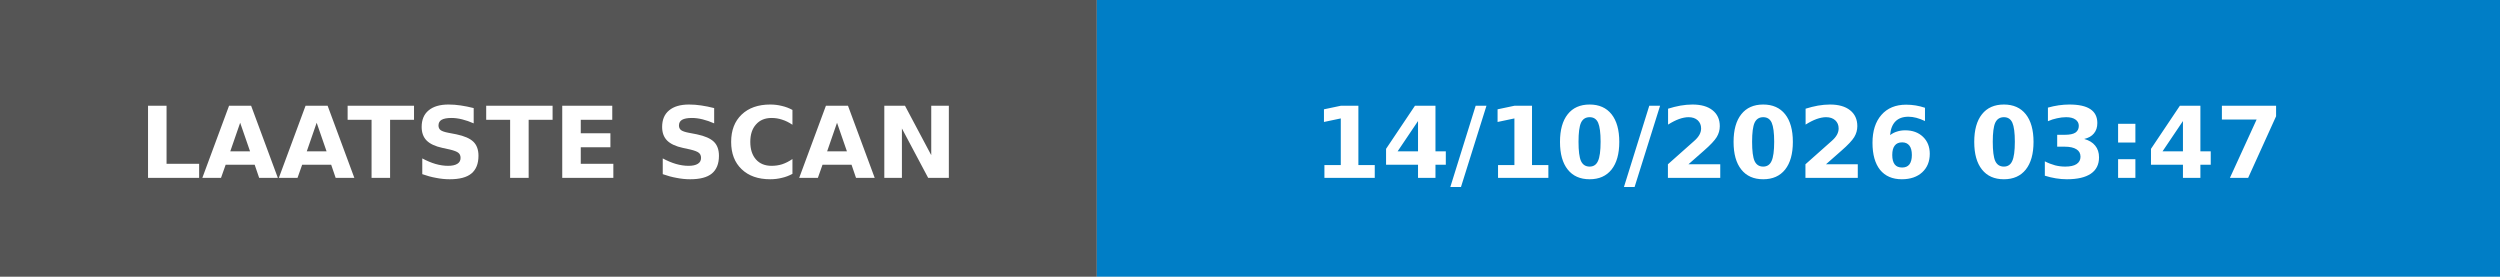
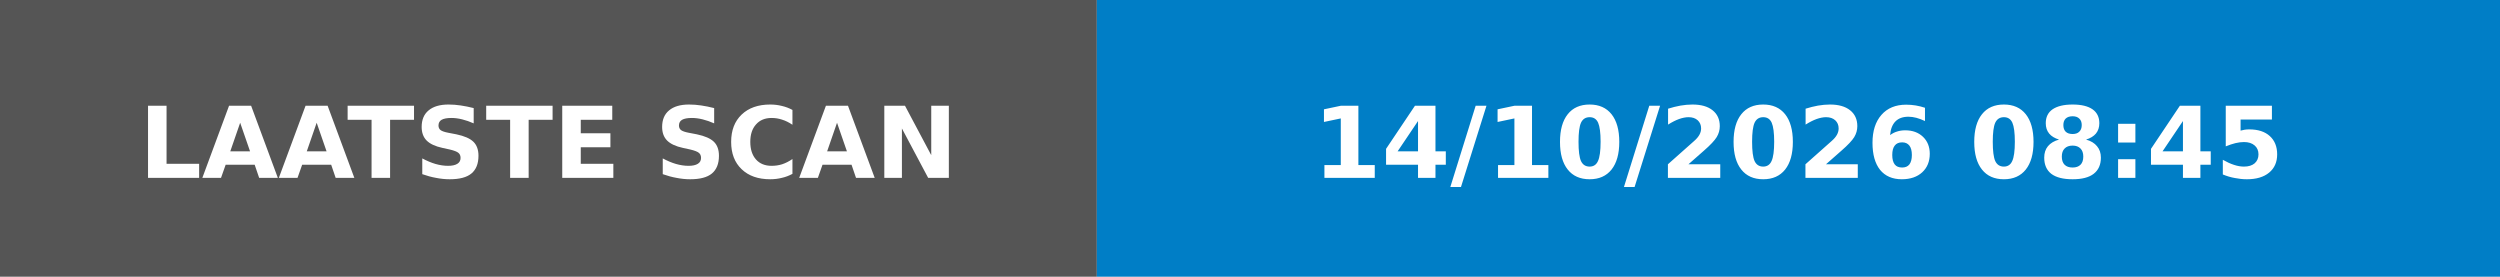
- <svg xmlns="http://www.w3.org/2000/svg" width="253" height="28" role="img" aria-label="LAATSTE SCAN: 14/10/2026 03:47">
+ <svg xmlns="http://www.w3.org/2000/svg" width="253" height="28" role="img" aria-label="LAATSTE SCAN: 14/10/2026 08:45">
  <rect width="111" height="28" fill="#555" />
  <rect x="111" width="142" height="28" fill="#007ec6" />
  <g fill="#fff" font-family="Verdana,Geneva,DejaVu Sans,sans-serif" font-size="10" font-weight="bold">
    <text x="55.5" y="18" text-anchor="middle" textLength="91" lengthAdjust="spacingAndGlyphs">LAATSTE SCAN</text>
-     <text x="182.0" y="18" text-anchor="middle" textLength="122" lengthAdjust="spacingAndGlyphs">14/10/2026 03:47</text>
+     <text x="182.0" y="18" text-anchor="middle" textLength="122" lengthAdjust="spacingAndGlyphs">14/10/2026 08:45</text>
  </g>
</svg>
